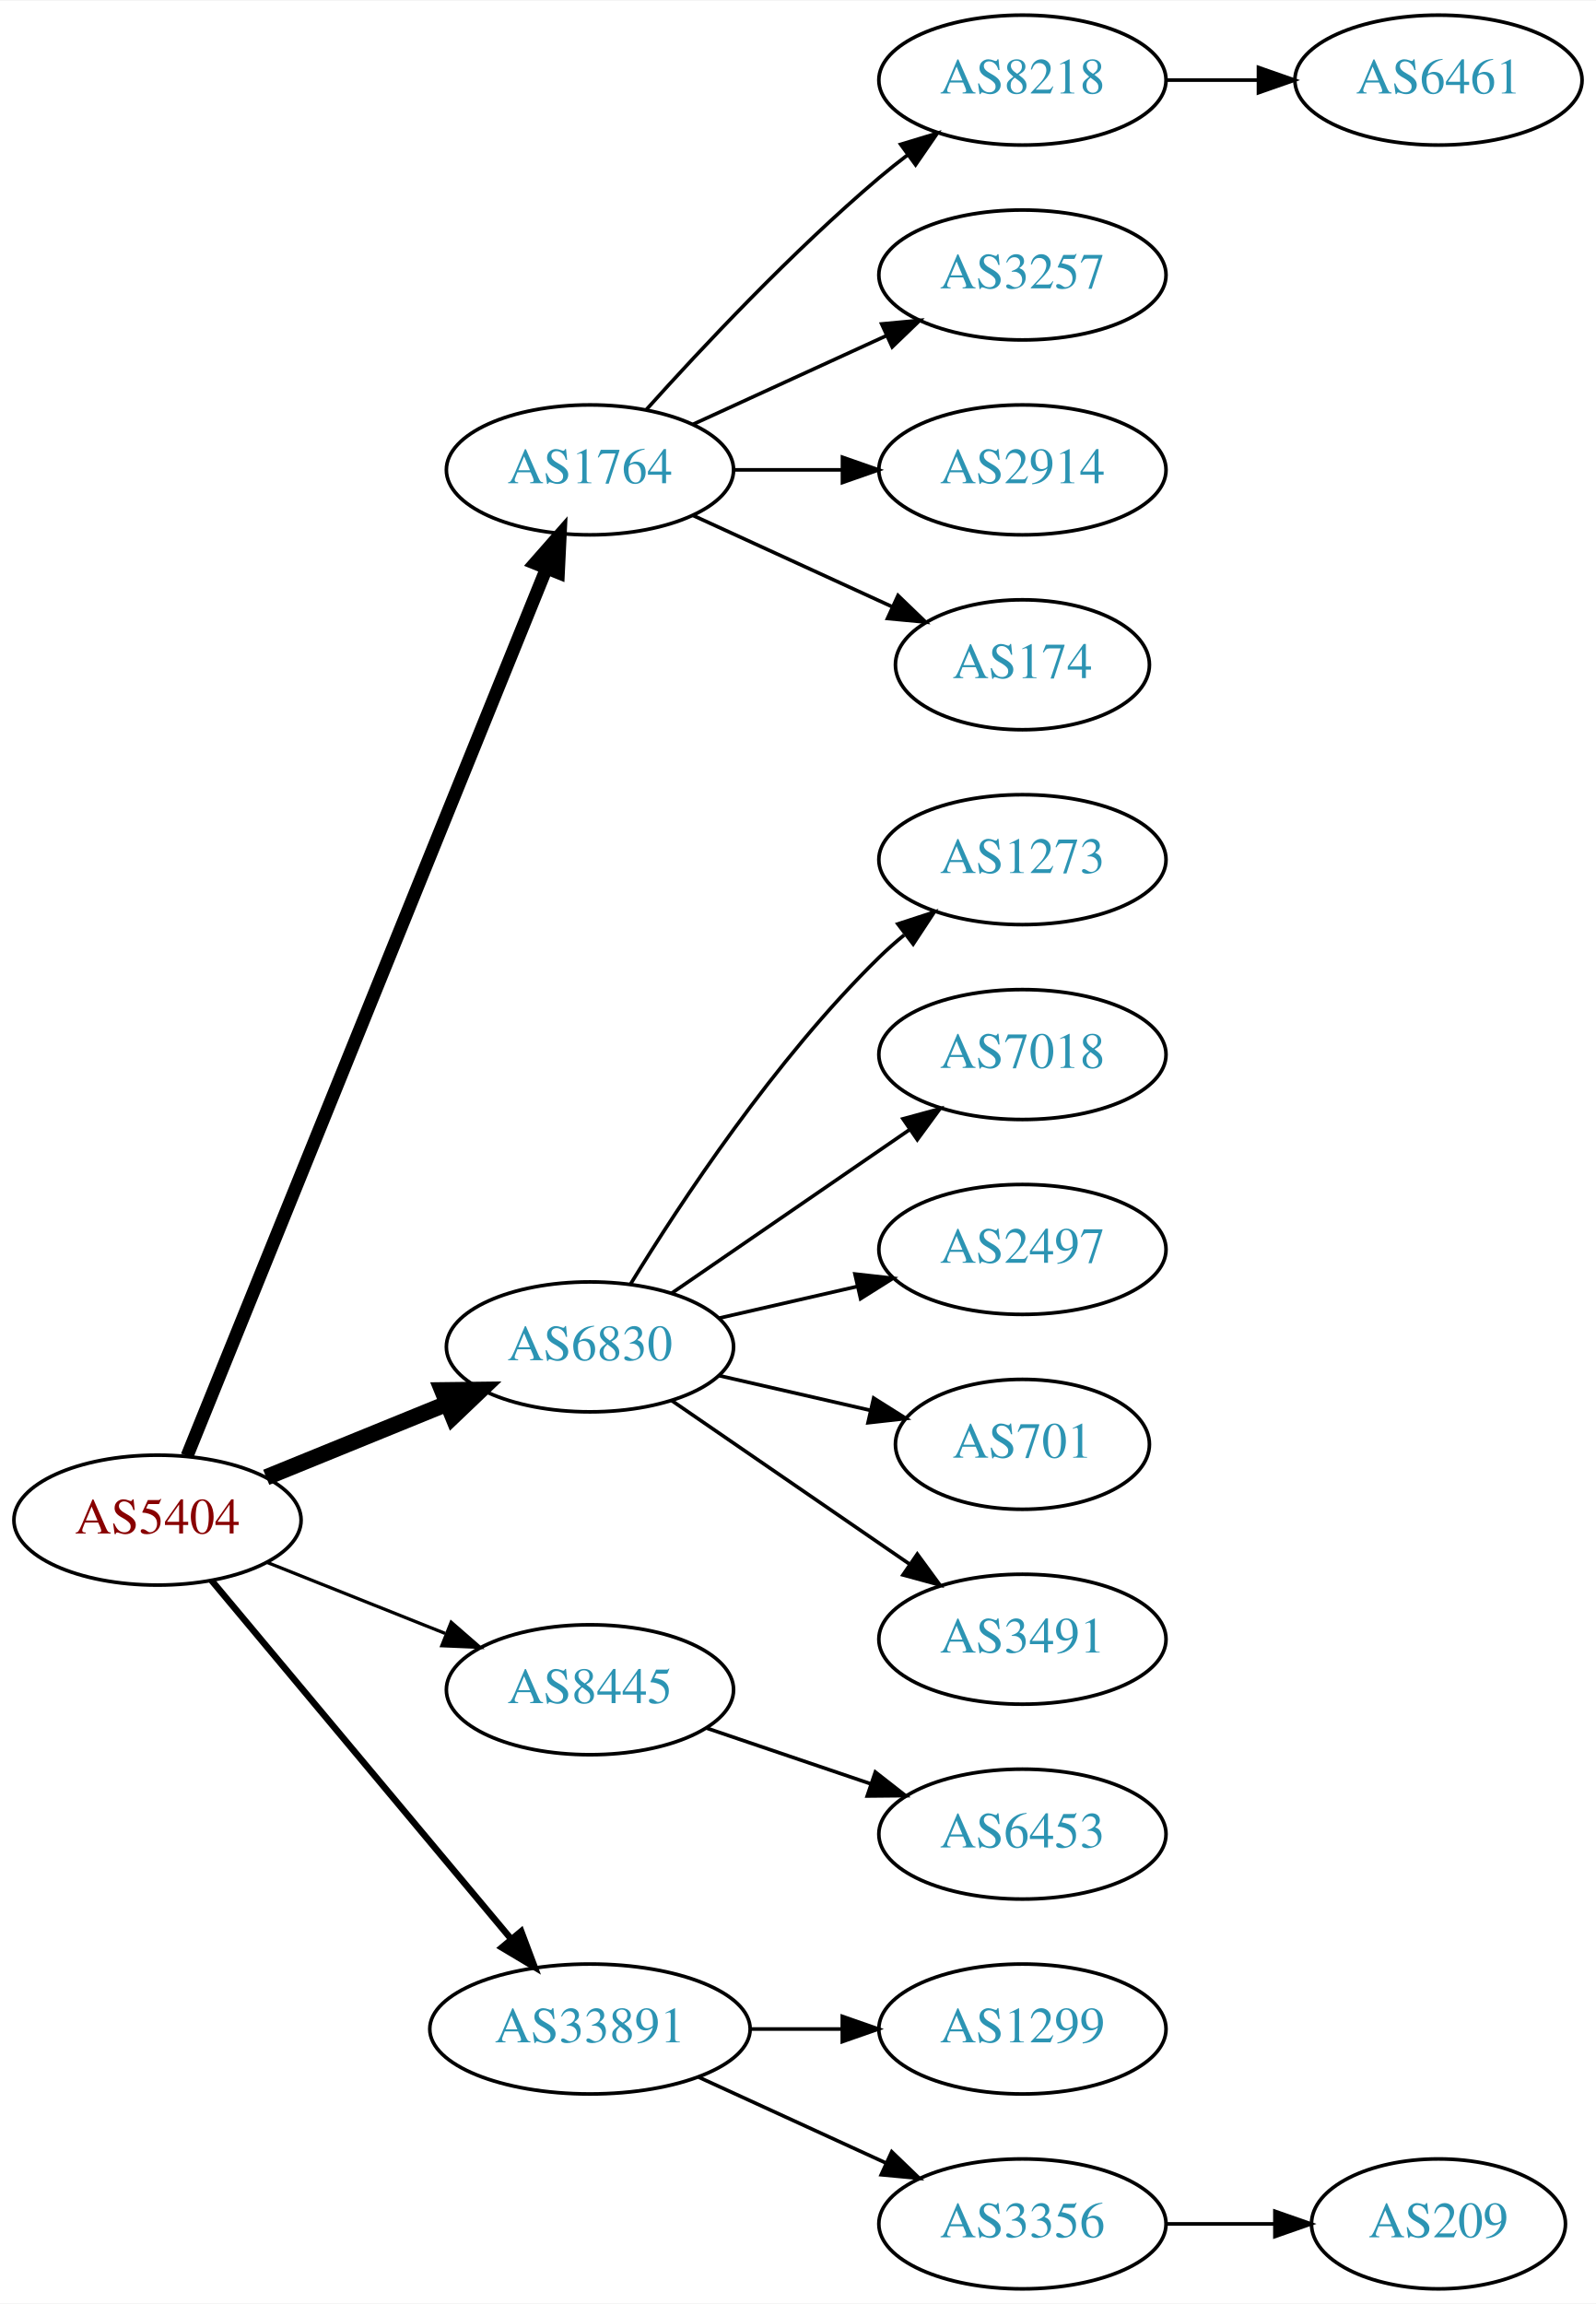
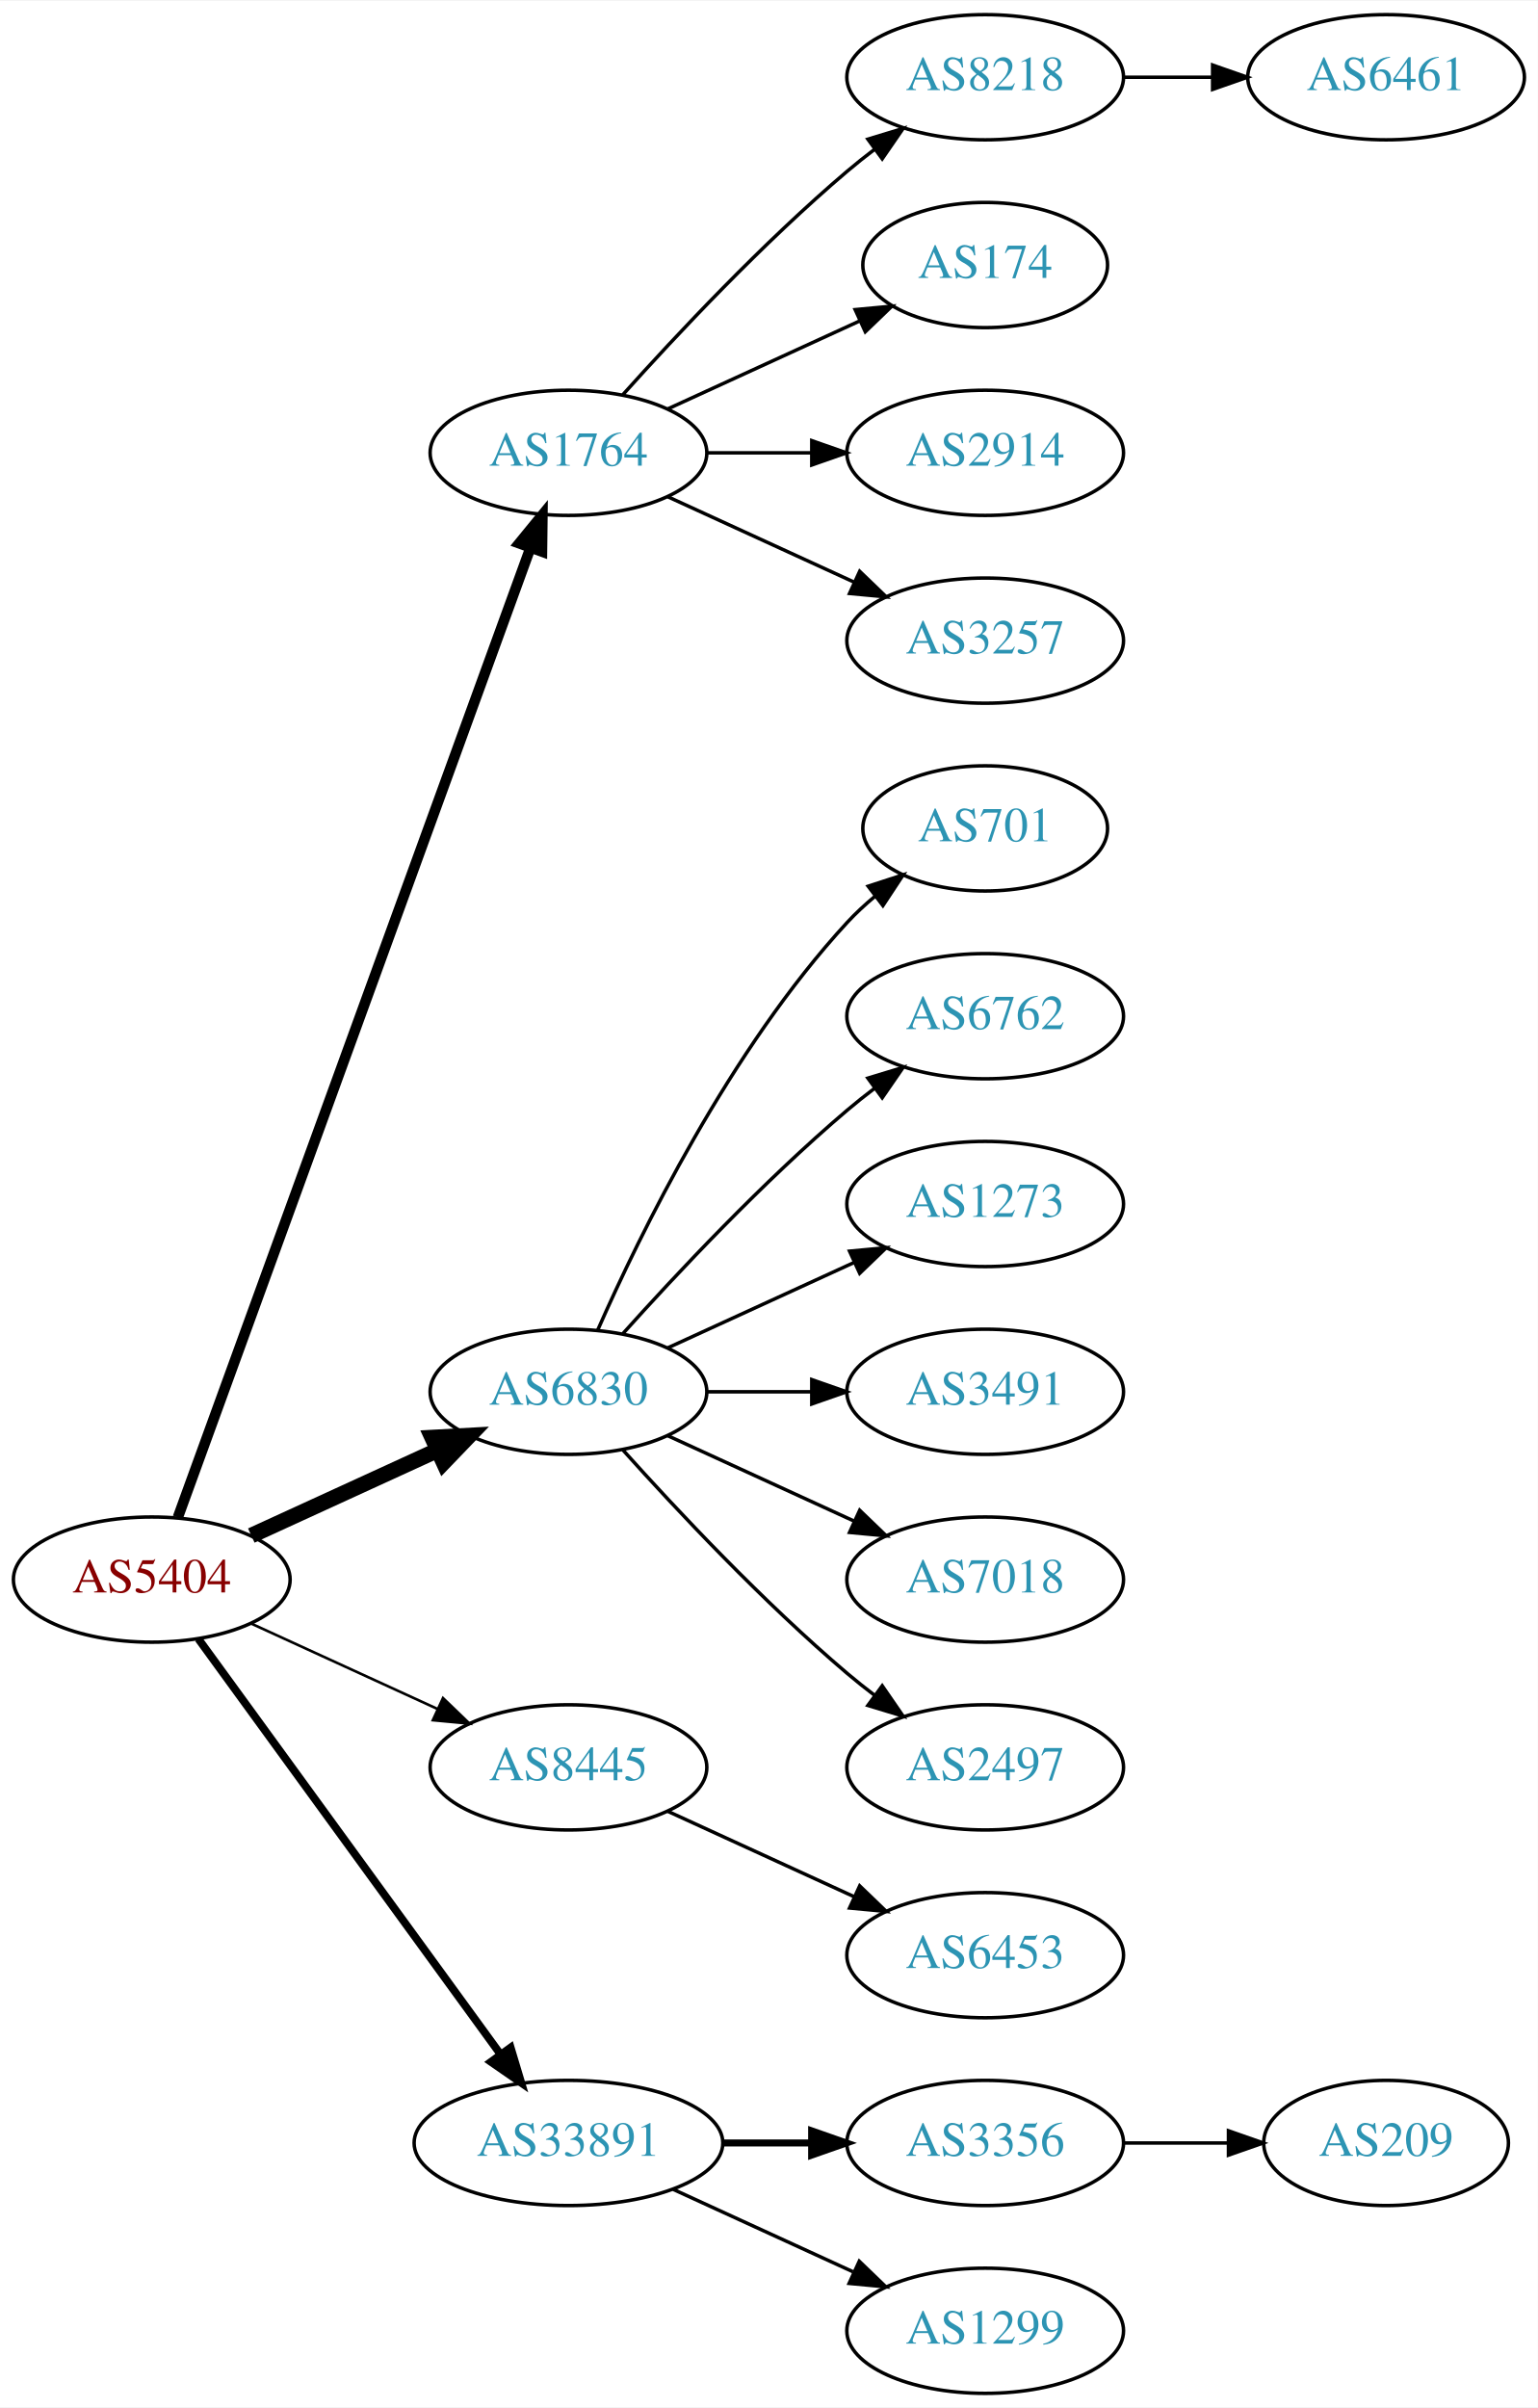
- <svg xmlns="http://www.w3.org/2000/svg" xmlns:xlink="http://www.w3.org/1999/xlink" width="442pt" height="638pt" viewBox="0.00 0.00 442.27 638.00">
-   <g id="graph0" class="graph" transform="scale(1 1) rotate(0) translate(4 634)">
-     <polygon fill="white" stroke="none" points="-4,4 -4,-634 438.271,-634 438.271,4 -4,4" />
+ <svg xmlns="http://www.w3.org/2000/svg" xmlns:xlink="http://www.w3.org/1999/xlink" width="442pt" height="692pt" viewBox="0.00 0.00 442.27 692.00">
+   <g id="graph0" class="graph" transform="scale(1 1) rotate(0) translate(4 688)">
+     <polygon fill="white" stroke="none" points="-4,4 -4,-688 438.271,-688 438.271,4 -4,4" />
    <g id="node1" class="node">
      <g id="a_node1">
        <a xlink:href="/asn/5404" xlink:title="AS5404 ~ ASN conova communications GmbH [AT]">
-           <ellipse fill="#ffffff" stroke="black" cx="39.647" cy="-213" rx="39.794" ry="18" />
-           <text text-anchor="middle" x="39.647" y="-209.3" font-family="Times,serif" font-size="14.00" fill="#880000">AS5404</text>
+           <ellipse fill="#ffffff" stroke="black" cx="39.647" cy="-234" rx="39.794" ry="18" />
+           <text text-anchor="middle" x="39.647" y="-230.3" font-family="Times,serif" font-size="14.00" fill="#880000">AS5404</text>
        </a>
      </g>
    </g>
    <g id="node2" class="node">
      <g id="a_node2">
        <a xlink:href="/asn/1764" xlink:title="AS1764 ~ NEXTLAYER-AS [AT]">
-           <ellipse fill="#ffffff" stroke="black" cx="159.489" cy="-504" rx="39.794" ry="18" />
-           <text text-anchor="middle" x="159.489" y="-500.3" font-family="Times,serif" font-size="14.00" fill="#2c94b3">AS1764</text>
+           <ellipse fill="#ffffff" stroke="black" cx="159.489" cy="-558" rx="39.794" ry="18" />
+           <text text-anchor="middle" x="159.489" y="-554.3" font-family="Times,serif" font-size="14.00" fill="#2c94b3">AS1764</text>
        </a>
      </g>
    </g>
    <g id="edge1" class="edge">
-       <path fill="none" stroke="black" stroke-width="3.6" d="M47.841,-230.765C67.728,-279.875 123.551,-417.725 147.429,-476.689" />
-       <polygon fill="black" stroke="black" stroke-width="3.6" points="144.242,-478.142 151.239,-486.097 150.73,-475.515 144.242,-478.142" />
+       <path fill="none" stroke="black" stroke-width="3" d="M47.15,-251.881C66.707,-305.651 125.074,-466.129 148.549,-530.67" />
+       <polygon fill="black" stroke="black" stroke-width="3" points="145.298,-531.973 152.006,-540.174 151.877,-529.58 145.298,-531.973" />
    </g>
    <g id="node3" class="node">
      <g id="a_node3">
        <a xlink:href="/asn/6830" xlink:title="AS6830 ~ LGI-UPC [AT]">
-           <ellipse fill="#ffffff" stroke="black" cx="159.489" cy="-261" rx="39.794" ry="18" />
-           <text text-anchor="middle" x="159.489" y="-257.3" font-family="Times,serif" font-size="14.00" fill="#2c94b3">AS6830</text>
+           <ellipse fill="#ffffff" stroke="black" cx="159.489" cy="-288" rx="39.794" ry="18" />
+           <text text-anchor="middle" x="159.489" y="-284.3" font-family="Times,serif" font-size="14.00" fill="#2c94b3">AS6830</text>
        </a>
      </g>
    </g>
    <g id="edge2" class="edge">
-       <path fill="none" stroke="black" stroke-width="4.5" d="M69.776,-224.865C84.931,-231.038 103.655,-238.665 119.99,-245.318" />
-       <polygon fill="black" stroke="black" stroke-width="4.5" points="118.54,-248.979 129.286,-249.105 121.51,-241.686 118.54,-248.979" />
+       <path fill="none" stroke="black" stroke-width="4.5" d="M68.275,-246.661C84.232,-253.973 104.503,-263.261 121.786,-271.181" />
+       <polygon fill="black" stroke="black" stroke-width="4.5" points="120.302,-274.832 131.033,-275.419 123.583,-267.673 120.302,-274.832" />
    </g>
    <g id="node4" class="node">
      <g id="a_node4">
        <a xlink:href="/asn/8445" xlink:title="AS8445 ~ SALZBURG-AG-AS [AT]">
-           <ellipse fill="#ffffff" stroke="black" cx="159.489" cy="-166" rx="39.794" ry="18" />
-           <text text-anchor="middle" x="159.489" y="-162.3" font-family="Times,serif" font-size="14.00" fill="#2c94b3">AS8445</text>
+           <ellipse fill="#ffffff" stroke="black" cx="159.489" cy="-180" rx="39.794" ry="18" />
+           <text text-anchor="middle" x="159.489" y="-176.3" font-family="Times,serif" font-size="14.00" fill="#2c94b3">AS8445</text>
        </a>
      </g>
    </g>
    <g id="edge3" class="edge">
-       <path fill="none" stroke="black" stroke-width="0.9" d="M70.079,-201.261C84.983,-195.317 103.279,-188.02 119.353,-181.609" />
-       <polygon fill="black" stroke="black" stroke-width="0.9" points="121.031,-184.708 129.023,-177.752 118.438,-178.206 121.031,-184.708" />
+       <path fill="none" stroke="black" stroke-width="0.75" d="M68.275,-221.339C84.232,-214.027 104.503,-204.739 121.786,-196.819" />
+       <polygon fill="black" stroke="black" stroke-width="0.75" points="123.4,-199.929 131.033,-192.581 120.484,-193.565 123.4,-199.929" />
    </g>
    <g id="node5" class="node">
      <g id="a_node5">
        <a xlink:href="/asn/33891" xlink:title="AS33891 ~ CORE-BACKBONE GMBH GLOBAL NETWORK [DE]">
          <ellipse fill="#ffffff" stroke="black" cx="159.489" cy="-72" rx="44.393" ry="18" />
          <text text-anchor="middle" x="159.489" y="-68.3" font-family="Times,serif" font-size="14.00" fill="#2c94b3">AS33891</text>
        </a>
      </g>
    </g>
    <g id="edge4" class="edge">
-       <path fill="none" stroke="black" stroke-width="1.8" d="M54.627,-196.272C75.159,-171.706 113.613,-125.694 137.532,-97.076" />
-       <polygon fill="black" stroke="black" stroke-width="1.8" points="140.432,-99.064 144.159,-89.146 135.06,-94.575 140.432,-99.064" />
+       <path fill="none" stroke="black" stroke-width="2.25" d="M53.035,-216.969C73.757,-188.483 115.56,-131.015 139.848,-97.626" />
+       <polygon fill="black" stroke="black" stroke-width="2.25" points="142.86,-99.436 145.912,-89.29 137.199,-95.318 142.86,-99.436" />
    </g>
    <g id="node6" class="node">
      <g id="a_node6">
        <a xlink:href="/asn/8218" xlink:title="AS8218 ~ legacy Neotelecoms [FR]">
-           <ellipse fill="#ffffff" stroke="black" cx="279.332" cy="-612" rx="39.794" ry="18" />
-           <text text-anchor="middle" x="279.332" y="-608.3" font-family="Times,serif" font-size="14.00" fill="#2c94b3">AS8218</text>
+           <ellipse fill="#ffffff" stroke="black" cx="279.332" cy="-666" rx="39.794" ry="18" />
+           <text text-anchor="middle" x="279.332" y="-662.3" font-family="Times,serif" font-size="14.00" fill="#2c94b3">AS8218</text>
        </a>
      </g>
    </g>
    <g id="edge5" class="edge">
-       <path fill="none" stroke="black" d="M175.135,-520.725C190.436,-537.765 215.533,-564.523 239.685,-585 242.182,-587.117 244.843,-589.232 247.554,-591.293" />
-       <polygon fill="black" stroke="black" points="245.591,-594.194 255.73,-597.266 249.72,-588.541 245.591,-594.194" />
+       <path fill="none" stroke="black" d="M175.135,-574.725C190.436,-591.765 215.533,-618.523 239.685,-639 242.182,-641.117 244.843,-643.232 247.554,-645.293" />
+       <polygon fill="black" stroke="black" points="245.591,-648.194 255.73,-651.266 249.72,-642.541 245.591,-648.194" />
    </g>
    <g id="node7" class="node">
      <g id="a_node7">
-         <a xlink:href="/asn/3257" xlink:title="AS3257 ~ GTT [DE]">
-           <ellipse fill="#ffffff" stroke="black" cx="279.332" cy="-558" rx="39.794" ry="18" />
-           <text text-anchor="middle" x="279.332" y="-554.3" font-family="Times,serif" font-size="14.00" fill="#2c94b3">AS3257</text>
+         <a xlink:href="/asn/174" xlink:title="AS174 ~ Cogent Communications [US]">
+           <ellipse fill="#ffffff" stroke="black" cx="279.332" cy="-612" rx="35.194" ry="18" />
+           <text text-anchor="middle" x="279.332" y="-608.3" font-family="Times,serif" font-size="14.00" fill="#2c94b3">AS174</text>
        </a>
      </g>
    </g>
    <g id="edge6" class="edge">
-       <path fill="none" stroke="black" d="M188.118,-516.661C204.075,-523.973 224.345,-533.261 241.628,-541.181" />
-       <polygon fill="black" stroke="black" points="240.327,-544.435 250.876,-545.419 243.243,-538.071 240.327,-544.435" />
+       <path fill="none" stroke="black" d="M188.118,-570.661C204.534,-578.183 225.516,-587.798 243.113,-595.861" />
+       <polygon fill="black" stroke="black" points="241.941,-599.174 252.49,-600.158 244.857,-592.811 241.941,-599.174" />
    </g>
    <g id="node8" class="node">
      <g id="a_node8">
        <a xlink:href="/asn/2914" xlink:title="AS2914 ~ NTT America, Inc. [US]">
-           <ellipse fill="#ffffff" stroke="black" cx="279.332" cy="-504" rx="39.794" ry="18" />
-           <text text-anchor="middle" x="279.332" y="-500.3" font-family="Times,serif" font-size="14.00" fill="#2c94b3">AS2914</text>
+           <ellipse fill="#ffffff" stroke="black" cx="279.332" cy="-558" rx="39.794" ry="18" />
+           <text text-anchor="middle" x="279.332" y="-554.3" font-family="Times,serif" font-size="14.00" fill="#2c94b3">AS2914</text>
        </a>
      </g>
    </g>
    <g id="edge7" class="edge">
-       <path fill="none" stroke="black" d="M199.402,-504C208.955,-504 219.305,-504 229.267,-504" />
-       <polygon fill="black" stroke="black" points="229.46,-507.5 239.46,-504 229.46,-500.5 229.46,-507.5" />
+       <path fill="none" stroke="black" d="M199.402,-558C208.955,-558 219.305,-558 229.267,-558" />
+       <polygon fill="black" stroke="black" points="229.46,-561.5 239.46,-558 229.46,-554.5 229.46,-561.5" />
    </g>
    <g id="node9" class="node">
      <g id="a_node9">
-         <a xlink:href="/asn/174" xlink:title="AS174 ~ Cogent Communications [US]">
-           <ellipse fill="#ffffff" stroke="black" cx="279.332" cy="-450" rx="35.194" ry="18" />
-           <text text-anchor="middle" x="279.332" y="-446.3" font-family="Times,serif" font-size="14.00" fill="#2c94b3">AS174</text>
+         <a xlink:href="/asn/3257" xlink:title="AS3257 ~ GTT [DE]">
+           <ellipse fill="#ffffff" stroke="black" cx="279.332" cy="-504" rx="39.794" ry="18" />
+           <text text-anchor="middle" x="279.332" y="-500.3" font-family="Times,serif" font-size="14.00" fill="#2c94b3">AS3257</text>
        </a>
      </g>
    </g>
    <g id="edge8" class="edge">
-       <path fill="none" stroke="black" d="M188.118,-491.339C204.534,-483.817 225.516,-474.202 243.113,-466.139" />
-       <polygon fill="black" stroke="black" points="244.857,-469.189 252.49,-461.842 241.941,-462.826 244.857,-469.189" />
+       <path fill="none" stroke="black" d="M188.118,-545.339C204.075,-538.027 224.345,-528.739 241.628,-520.819" />
+       <polygon fill="black" stroke="black" points="243.243,-523.929 250.876,-516.581 240.327,-517.565 243.243,-523.929" />
    </g>
    <g id="node11" class="node">
      <g id="a_node11">
-         <a xlink:href="/asn/1273" xlink:title="AS1273 ~ Vodafone Group PLC [EU]">
-           <ellipse fill="#ffffff" stroke="black" cx="279.332" cy="-396" rx="39.794" ry="18" />
-           <text text-anchor="middle" x="279.332" y="-392.3" font-family="Times,serif" font-size="14.00" fill="#2c94b3">AS1273</text>
+         <a xlink:href="/asn/701" xlink:title="AS701 ~ UUNET [US]">
+           <ellipse fill="#ffffff" stroke="black" cx="279.332" cy="-450" rx="35.194" ry="18" />
+           <text text-anchor="middle" x="279.332" y="-446.3" font-family="Times,serif" font-size="14.00" fill="#2c94b3">AS701</text>
        </a>
      </g>
    </g>
    <g id="edge10" class="edge">
-       <path fill="none" stroke="black" d="M170.755,-278.44C184.563,-300.991 210.752,-340.722 239.685,-369 241.825,-371.092 244.142,-373.137 246.542,-375.106" />
-       <polygon fill="black" stroke="black" points="244.809,-378.185 254.884,-381.464 249.053,-372.618 244.809,-378.185" />
+       <path fill="none" stroke="black" d="M167.905,-305.761C179.973,-333.183 205.944,-386.473 239.685,-423 242.091,-425.604 244.788,-428.1 247.61,-430.449" />
+       <polygon fill="black" stroke="black" points="245.679,-433.378 255.755,-436.653 249.92,-427.809 245.679,-433.378" />
    </g>
    <g id="node12" class="node">
      <g id="a_node12">
-         <a xlink:href="/asn/7018" xlink:title="AS7018 ~ AT&amp;T Services, Inc. [US]">
-           <ellipse fill="#ffffff" stroke="black" cx="279.332" cy="-342" rx="39.794" ry="18" />
-           <text text-anchor="middle" x="279.332" y="-338.3" font-family="Times,serif" font-size="14.00" fill="#2c94b3">AS7018</text>
+         <a xlink:href="/asn/6762" xlink:title="AS6762 ~ TELECOM ITALIA SPARKLE S.p.A. [IT]">
+           <ellipse fill="#ffffff" stroke="black" cx="279.332" cy="-396" rx="39.794" ry="18" />
+           <text text-anchor="middle" x="279.332" y="-392.3" font-family="Times,serif" font-size="14.00" fill="#2c94b3">AS6762</text>
        </a>
      </g>
    </g>
    <g id="edge11" class="edge">
-       <path fill="none" stroke="black" d="M182.103,-275.857C200.592,-288.565 227.405,-306.995 248.035,-321.175" />
-       <polygon fill="black" stroke="black" points="246.232,-324.183 256.455,-326.963 250.197,-318.414 246.232,-324.183" />
+       <path fill="none" stroke="black" d="M175.135,-304.725C190.436,-321.765 215.533,-348.523 239.685,-369 242.182,-371.117 244.843,-373.232 247.554,-375.293" />
+       <polygon fill="black" stroke="black" points="245.591,-378.194 255.73,-381.266 249.72,-372.541 245.591,-378.194" />
    </g>
    <g id="node13" class="node">
      <g id="a_node13">
-         <a xlink:href="/asn/2497" xlink:title="AS2497 ~ Internet Initiative Japan Inc. [JP]">
-           <ellipse fill="#ffffff" stroke="black" cx="279.332" cy="-288" rx="39.794" ry="18" />
-           <text text-anchor="middle" x="279.332" y="-284.3" font-family="Times,serif" font-size="14.00" fill="#2c94b3">AS2497</text>
+         <a xlink:href="/asn/1273" xlink:title="AS1273 ~ Vodafone Group PLC [EU]">
+           <ellipse fill="#ffffff" stroke="black" cx="279.332" cy="-342" rx="39.794" ry="18" />
+           <text text-anchor="middle" x="279.332" y="-338.3" font-family="Times,serif" font-size="14.00" fill="#2c94b3">AS1273</text>
        </a>
      </g>
    </g>
    <g id="edge12" class="edge">
-       <path fill="none" stroke="black" d="M195.208,-268.955C207.208,-271.704 220.829,-274.825 233.522,-277.733" />
-       <polygon fill="black" stroke="black" points="232.924,-281.187 243.453,-280.009 234.488,-274.364 232.924,-281.187" />
+       <path fill="none" stroke="black" d="M188.118,-300.661C204.075,-307.973 224.345,-317.261 241.628,-325.181" />
+       <polygon fill="black" stroke="black" points="240.327,-328.435 250.876,-329.419 243.243,-322.071 240.327,-328.435" />
    </g>
    <g id="node14" class="node">
      <g id="a_node14">
-         <a xlink:href="/asn/701" xlink:title="AS701 ~ UUNET [US]">
-           <ellipse fill="#ffffff" stroke="black" cx="279.332" cy="-234" rx="35.194" ry="18" />
-           <text text-anchor="middle" x="279.332" y="-230.3" font-family="Times,serif" font-size="14.00" fill="#2c94b3">AS701</text>
+         <a xlink:href="/asn/3491" xlink:title="AS3491 ~ PCCW Global, Inc. [US]">
+           <ellipse fill="#ffffff" stroke="black" cx="279.332" cy="-288" rx="39.794" ry="18" />
+           <text text-anchor="middle" x="279.332" y="-284.3" font-family="Times,serif" font-size="14.00" fill="#2c94b3">AS3491</text>
        </a>
      </g>
    </g>
    <g id="edge13" class="edge">
-       <path fill="none" stroke="black" d="M195.208,-253.045C208.301,-250.045 223.323,-246.604 236.964,-243.478" />
-       <polygon fill="black" stroke="black" points="238.105,-246.807 247.071,-241.162 236.542,-239.984 238.105,-246.807" />
+       <path fill="none" stroke="black" d="M199.402,-288C208.955,-288 219.305,-288 229.267,-288" />
+       <polygon fill="black" stroke="black" points="229.46,-291.5 239.46,-288 229.46,-284.5 229.46,-291.5" />
    </g>
    <g id="node15" class="node">
      <g id="a_node15">
-         <a xlink:href="/asn/3491" xlink:title="AS3491 ~ PCCW Global, Inc. [US]">
-           <ellipse fill="#ffffff" stroke="black" cx="279.332" cy="-180" rx="39.794" ry="18" />
-           <text text-anchor="middle" x="279.332" y="-176.3" font-family="Times,serif" font-size="14.00" fill="#2c94b3">AS3491</text>
+         <a xlink:href="/asn/7018" xlink:title="AS7018 ~ AT&amp;T Services, Inc. [US]">
+           <ellipse fill="#ffffff" stroke="black" cx="279.332" cy="-234" rx="39.794" ry="18" />
+           <text text-anchor="middle" x="279.332" y="-230.3" font-family="Times,serif" font-size="14.00" fill="#2c94b3">AS7018</text>
        </a>
      </g>
    </g>
    <g id="edge14" class="edge">
-       <path fill="none" stroke="black" d="M182.103,-246.143C200.592,-233.435 227.405,-215.005 248.035,-200.825" />
-       <polygon fill="black" stroke="black" points="250.197,-203.586 256.455,-195.037 246.232,-197.817 250.197,-203.586" />
+       <path fill="none" stroke="black" d="M188.118,-275.339C204.075,-268.027 224.345,-258.739 241.628,-250.819" />
+       <polygon fill="black" stroke="black" points="243.243,-253.929 250.876,-246.581 240.327,-247.565 243.243,-253.929" />
    </g>
    <g id="node16" class="node">
      <g id="a_node16">
+         <a xlink:href="/asn/2497" xlink:title="AS2497 ~ Internet Initiative Japan Inc. [JP]">
+           <ellipse fill="#ffffff" stroke="black" cx="279.332" cy="-180" rx="39.794" ry="18" />
+           <text text-anchor="middle" x="279.332" y="-176.3" font-family="Times,serif" font-size="14.00" fill="#2c94b3">AS2497</text>
+         </a>
+       </g>
+     </g>
+     <g id="edge15" class="edge">
+       <path fill="none" stroke="black" d="M175.135,-271.275C190.436,-254.235 215.533,-227.477 239.685,-207 242.182,-204.883 244.843,-202.768 247.554,-200.707" />
+       <polygon fill="black" stroke="black" points="249.72,-203.459 255.73,-194.734 245.591,-197.806 249.72,-203.459" />
+     </g>
+     <g id="node17" class="node">
+       <g id="a_node17">
        <a xlink:href="/asn/6453" xlink:title="AS6453 ~ TATA COMMUNICATIONS (AMERICA) INC [US]">
          <ellipse fill="#ffffff" stroke="black" cx="279.332" cy="-126" rx="39.794" ry="18" />
          <text text-anchor="middle" x="279.332" y="-122.3" font-family="Times,serif" font-size="14.00" fill="#2c94b3">AS6453</text>
        </a>
      </g>
    </g>
-     <g id="edge15" class="edge">
-       <path fill="none" stroke="black" d="M191.759,-155.386C205.743,-150.639 222.414,-144.981 237.375,-139.902" />
-       <polygon fill="black" stroke="black" points="238.571,-143.192 246.915,-136.664 236.321,-136.564 238.571,-143.192" />
-     </g>
-     <g id="node17" class="node">
-       <g id="a_node17">
-         <a xlink:href="/asn/1299" xlink:title="AS1299 ~ Telia Carrier [EU]">
-           <ellipse fill="#ffffff" stroke="black" cx="279.332" cy="-72" rx="39.794" ry="18" />
-           <text text-anchor="middle" x="279.332" y="-68.3" font-family="Times,serif" font-size="14.00" fill="#2c94b3">AS1299</text>
-         </a>
-       </g>
-     </g>
    <g id="edge16" class="edge">
-       <path fill="none" stroke="black" d="M203.7,-72C212.013,-72 220.775,-72 229.258,-72" />
-       <polygon fill="black" stroke="black" points="229.416,-75.5 239.416,-72 229.416,-68.5 229.416,-75.5" />
+       <path fill="none" stroke="black" d="M188.118,-167.339C204.075,-160.027 224.345,-150.739 241.628,-142.819" />
+       <polygon fill="black" stroke="black" points="243.243,-145.929 250.876,-138.581 240.327,-139.565 243.243,-145.929" />
    </g>
    <g id="node18" class="node">
      <g id="a_node18">
        <a xlink:href="/asn/3356" xlink:title="AS3356 ~ Level 3 Parent, LLC [US]">
+           <ellipse fill="#ffffff" stroke="black" cx="279.332" cy="-72" rx="39.794" ry="18" />
+           <text text-anchor="middle" x="279.332" y="-68.3" font-family="Times,serif" font-size="14.00" fill="#2c94b3">AS3356</text>
+         </a>
+       </g>
+     </g>
+     <g id="edge17" class="edge">
+       <path fill="none" stroke="black" stroke-width="2" d="M203.7,-72C212.013,-72 220.775,-72 229.258,-72" />
+       <polygon fill="black" stroke="black" stroke-width="2" points="229.416,-75.5 239.416,-72 229.416,-68.5 229.416,-75.5" />
+     </g>
+     <g id="node19" class="node">
+       <g id="a_node19">
+         <a xlink:href="/asn/1299" xlink:title="AS1299 ~ Telia Carrier [EU]">
          <ellipse fill="#ffffff" stroke="black" cx="279.332" cy="-18" rx="39.794" ry="18" />
-           <text text-anchor="middle" x="279.332" y="-14.3" font-family="Times,serif" font-size="14.00" fill="#2c94b3">AS3356</text>
-         </a>
-       </g>
-     </g>
-     <g id="edge17" class="edge">
+           <text text-anchor="middle" x="279.332" y="-14.3" font-family="Times,serif" font-size="14.00" fill="#2c94b3">AS1299</text>
+         </a>
+       </g>
+     </g>
+     <g id="edge18" class="edge">
      <path fill="none" stroke="black" d="M189.619,-58.652C205.23,-51.498 224.628,-42.609 241.3,-34.969" />
      <polygon fill="black" stroke="black" points="243.119,-37.986 250.752,-30.638 240.203,-31.622 243.119,-37.986" />
    </g>
    <g id="node10" class="node">
      <g id="a_node10">
        <a xlink:href="/asn/6461" xlink:title="AS6461 ~ Zayo Bandwidth [US]">
-           <ellipse fill="#ffffff" stroke="black" cx="394.625" cy="-612" rx="39.794" ry="18" />
-           <text text-anchor="middle" x="394.625" y="-608.3" font-family="Times,serif" font-size="14.00" fill="#2c94b3">AS6461</text>
+           <ellipse fill="#ffffff" stroke="black" cx="394.625" cy="-666" rx="39.794" ry="18" />
+           <text text-anchor="middle" x="394.625" y="-662.3" font-family="Times,serif" font-size="14.00" fill="#2c94b3">AS6461</text>
        </a>
      </g>
    </g>
    <g id="edge9" class="edge">
-       <path fill="none" stroke="black" d="M319.004,-612C327.207,-612 335.971,-612 344.503,-612" />
-       <polygon fill="black" stroke="black" points="344.742,-615.5 354.742,-612 344.742,-608.5 344.742,-615.5" />
-     </g>
-     <g id="node19" class="node">
-       <g id="a_node19">
+       <path fill="none" stroke="black" d="M319.004,-666C327.207,-666 335.971,-666 344.503,-666" />
+       <polygon fill="black" stroke="black" points="344.742,-669.5 354.742,-666 344.742,-662.5 344.742,-669.5" />
+     </g>
+     <g id="node20" class="node">
+       <g id="a_node20">
        <a xlink:href="/asn/209" xlink:title="AS209 ~ CenturyLink Communications, LLC [US]">
-           <ellipse fill="#ffffff" stroke="black" cx="394.625" cy="-18" rx="35.194" ry="18" />
-           <text text-anchor="middle" x="394.625" y="-14.3" font-family="Times,serif" font-size="14.00" fill="#2c94b3">AS209</text>
-         </a>
-       </g>
-     </g>
-     <g id="edge18" class="edge">
-       <path fill="none" stroke="black" d="M319.004,-18C328.709,-18 339.2,-18 349.163,-18" />
-       <polygon fill="black" stroke="black" points="349.299,-21.5 359.299,-18 349.299,-14.5 349.299,-21.5" />
+           <ellipse fill="#ffffff" stroke="black" cx="394.625" cy="-72" rx="35.194" ry="18" />
+           <text text-anchor="middle" x="394.625" y="-68.3" font-family="Times,serif" font-size="14.00" fill="#2c94b3">AS209</text>
+         </a>
+       </g>
+     </g>
+     <g id="edge19" class="edge">
+       <path fill="none" stroke="black" d="M319.004,-72C328.709,-72 339.2,-72 349.163,-72" />
+       <polygon fill="black" stroke="black" points="349.299,-75.5 359.299,-72 349.299,-68.5 349.299,-75.5" />
    </g>
  </g>
</svg>
